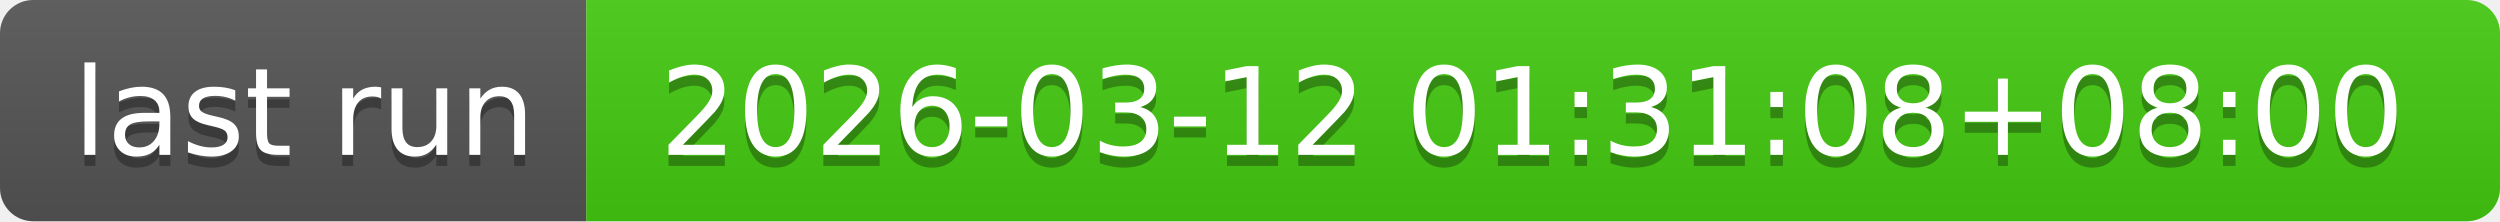
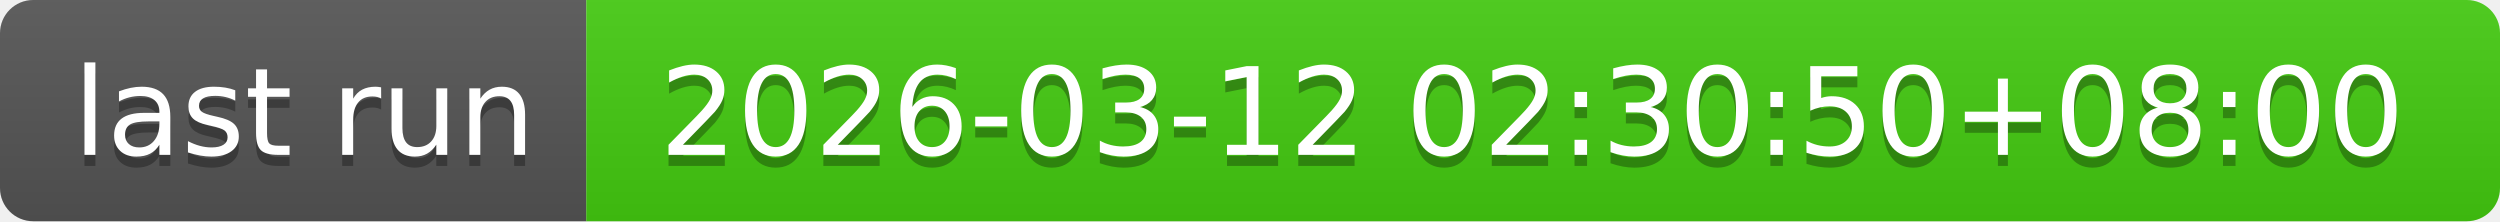
- <svg xmlns="http://www.w3.org/2000/svg" width="226" height="20" role="img" aria-label="last run: 2026-03-12 01:31:08+08:00">
+ <svg xmlns="http://www.w3.org/2000/svg" width="226" height="20" role="img" aria-label="last run: 2026-03-12 02:30:50+08:00">
  <linearGradient id="s" x2="0" y2="100%">
    <stop offset="0" stop-color="#bbb" stop-opacity=".1" />
    <stop offset="1" stop-opacity=".1" />
  </linearGradient>
  <clipPath id="r">
    <rect width="226" height="20" rx="3" fill="#fff" />
  </clipPath>
  <g clip-path="url(#r)">
    <rect width="53" height="20" fill="#555" />
    <rect x="53" width="173" height="20" fill="#4c1" />
    <rect width="226" height="20" fill="url(#s)" />
  </g>
  <g fill="#fff" text-anchor="middle" font-family="Verdana,Geneva,DejaVu Sans,sans-serif" text-rendering="geometricPrecision" font-size="110">
    <text aria-hidden="true" x="275" y="150" fill="#010101" fill-opacity=".3" transform="scale(.1)" textLength="430">last run</text>
    <text x="275" y="140" transform="scale(.1)" fill="#fff" textLength="430">last run</text>
-     <text aria-hidden="true" x="1385" y="150" fill="#010101" fill-opacity=".3" transform="scale(.1)" textLength="1630">2026-03-12 01:31:08+08:00</text>
-     <text x="1385" y="140" transform="scale(.1)" fill="#fff" textLength="1630">2026-03-12 01:31:08+08:00</text>
+     <text aria-hidden="true" x="1385" y="150" fill="#010101" fill-opacity=".3" transform="scale(.1)" textLength="1630">2026-03-12 02:30:50+08:00</text>
+     <text x="1385" y="140" transform="scale(.1)" fill="#fff" textLength="1630">2026-03-12 02:30:50+08:00</text>
  </g>
</svg>
